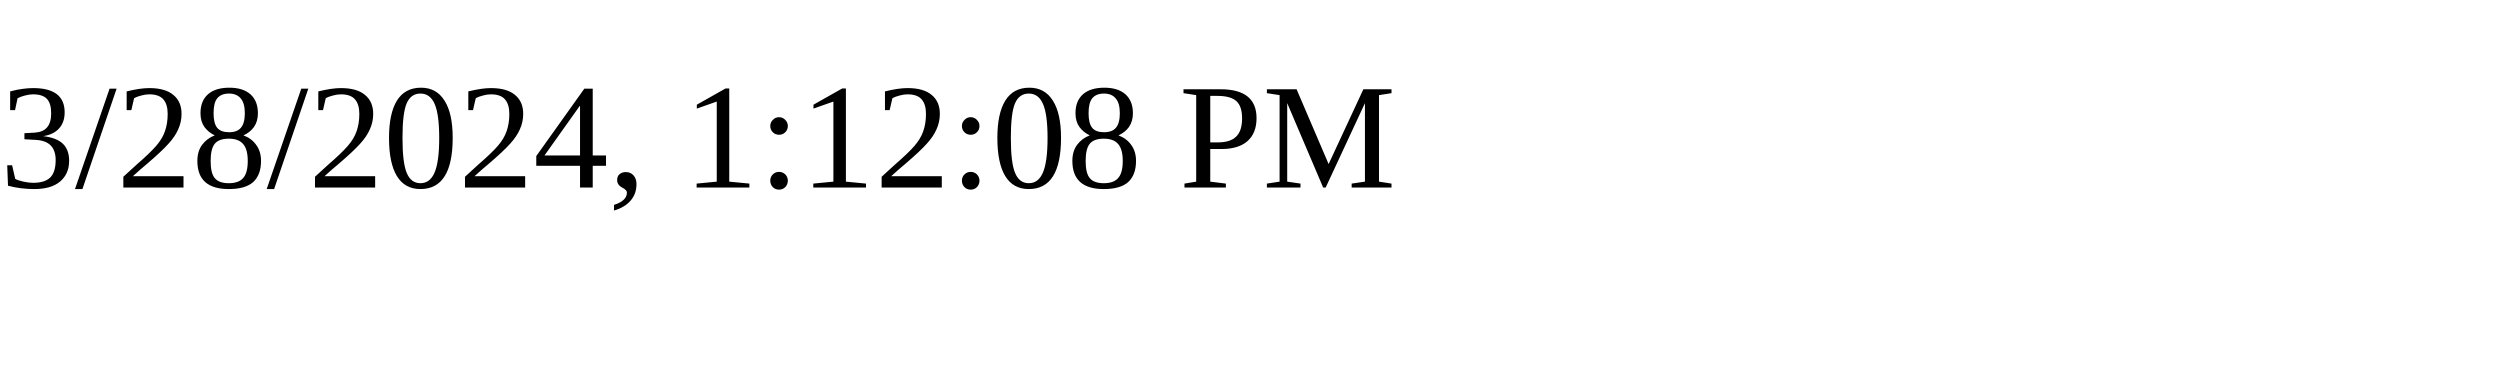
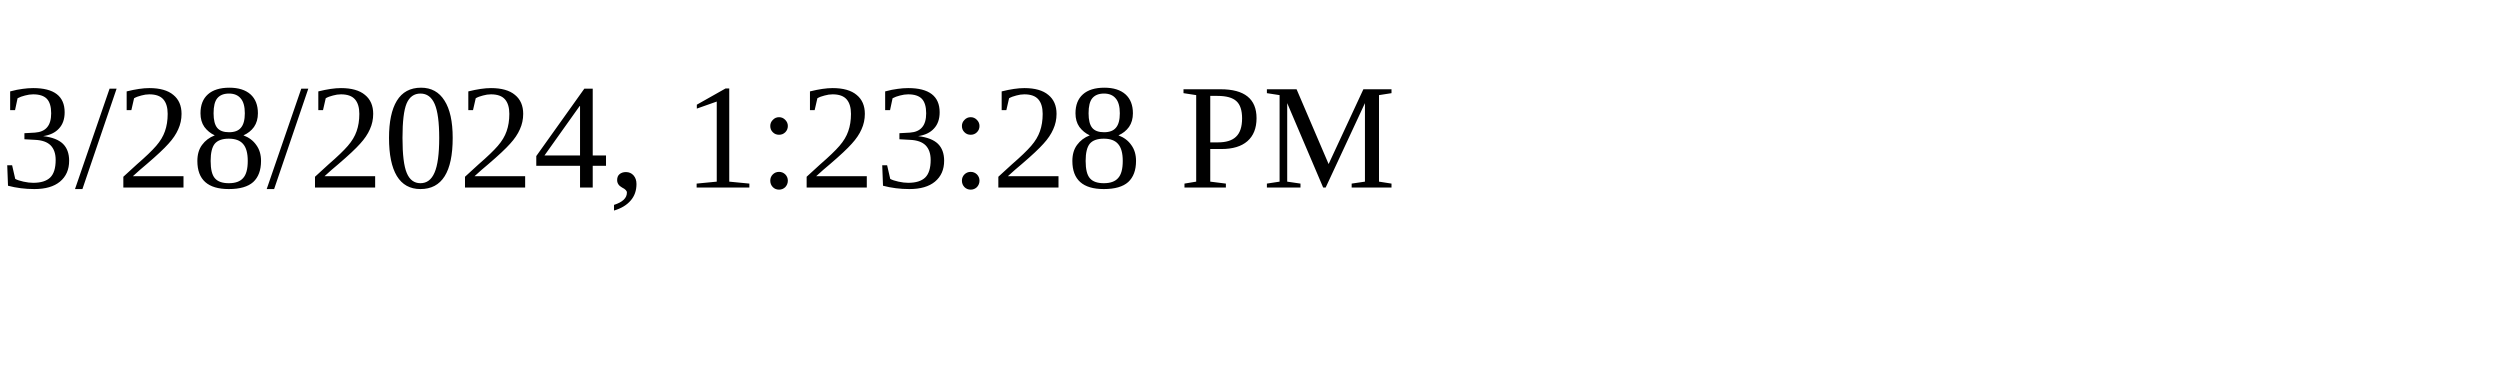
<svg xmlns="http://www.w3.org/2000/svg" height="30" width="200">
-   <text x="0" y="15">3/28/2024, 1:12:08 PM</text>
+   <text x="0" y="15">3/28/2024, 1:23:28 PM</text>
</svg>
